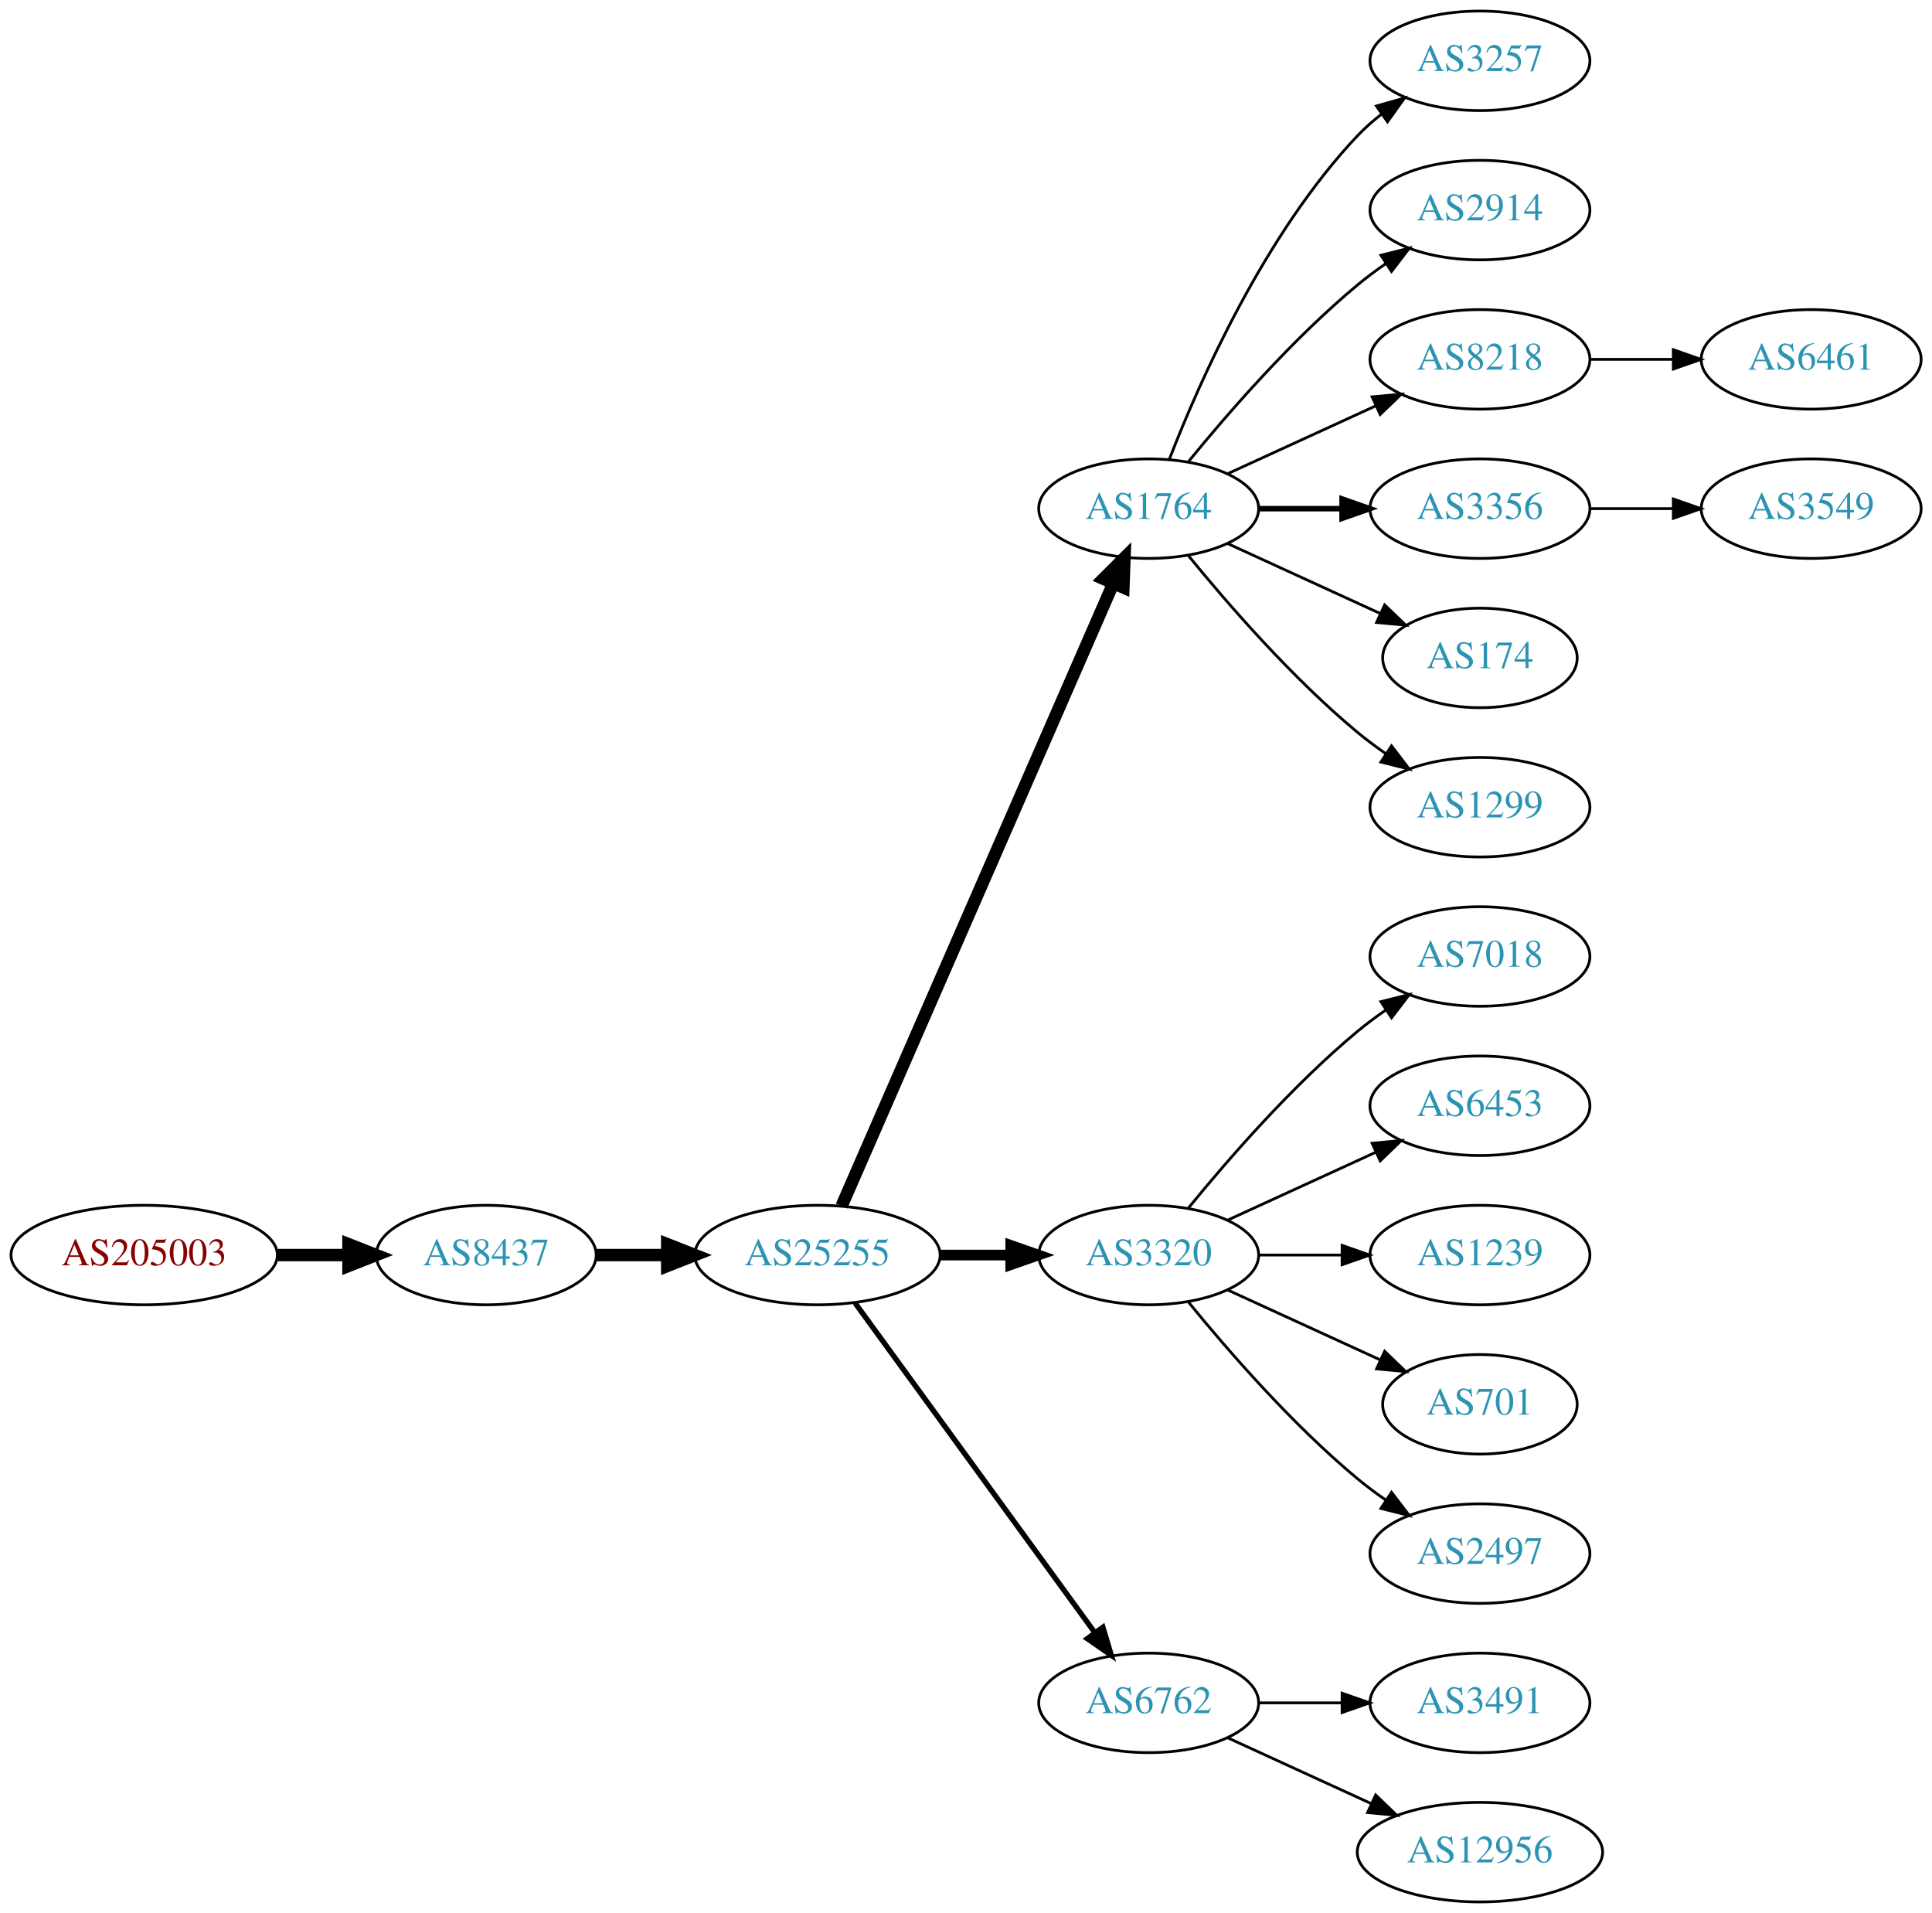
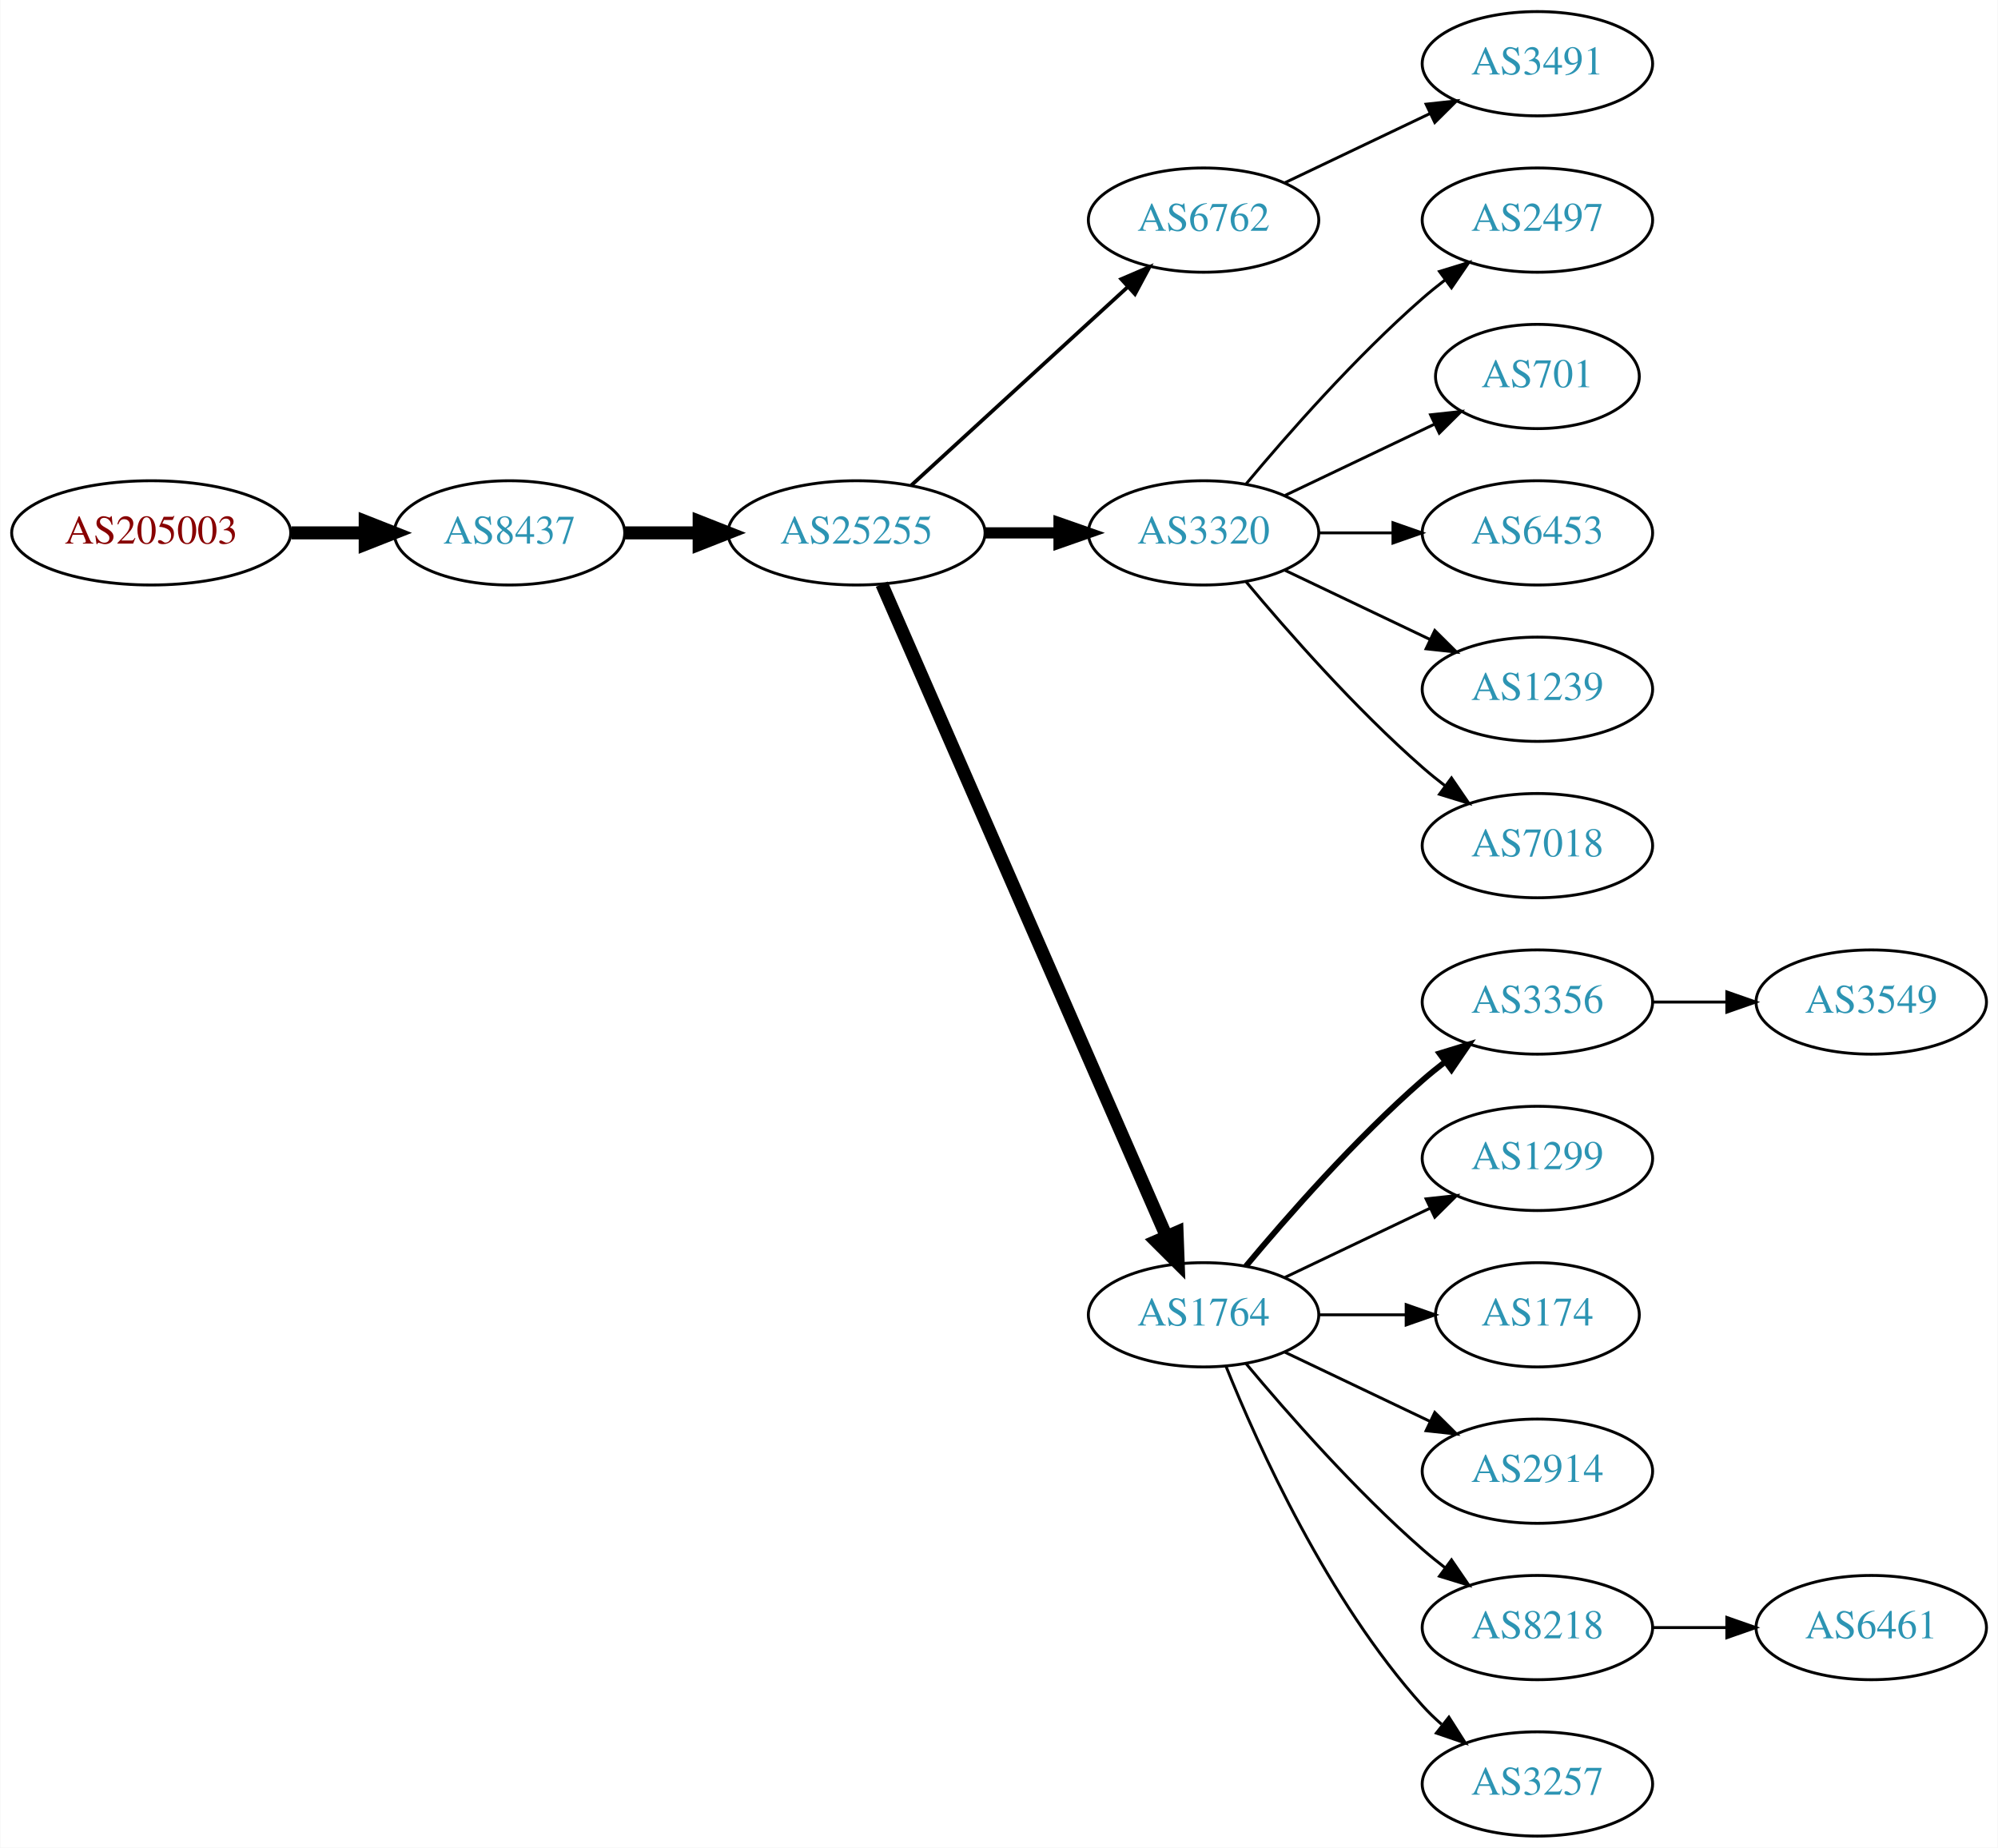
- <svg xmlns="http://www.w3.org/2000/svg" xmlns:xlink="http://www.w3.org/1999/xlink" width="699pt" height="692pt" viewBox="0.00 0.00 698.85 692.00">
-   <g id="graph0" class="graph" transform="scale(1 1) rotate(0) translate(4 688)">
-     <polygon fill="white" stroke="none" points="-4,4 -4,-688 694.855,-688 694.855,4 -4,4" />
+ <svg xmlns="http://www.w3.org/2000/svg" xmlns:xlink="http://www.w3.org/1999/xlink" width="690pt" height="638pt" viewBox="0.00 0.00 689.76 638.00">
+   <g id="graph0" class="graph" transform="scale(1 1) rotate(0) translate(4 634)">
+     <polygon fill="white" stroke="none" points="-4,4 -4,-634 685.755,-634 685.755,4 -4,4" />
    <g id="node1" class="node">
      <g id="a_node1">
        <a xlink:href="/asn/205003" xlink:title="AS205003 ~ Holter Verwaltungs GmbH [AT]">
-           <ellipse fill="#ffffff" stroke="black" cx="48.096" cy="-234" rx="48.192" ry="18" />
-           <text text-anchor="middle" x="48.096" y="-230.3" font-family="Times,serif" font-size="14.00" fill="#880000">AS205003</text>
+           <ellipse fill="#ffffff" stroke="black" cx="48.096" cy="-450" rx="48.192" ry="18" />
+           <text text-anchor="middle" x="48.096" y="-446.3" font-family="Times,serif" font-size="14.00" fill="#880000">AS205003</text>
        </a>
      </g>
    </g>
    <g id="node2" class="node">
      <g id="a_node2">
        <a xlink:href="/asn/8437" xlink:title="AS8437 ~ Hutchison Drei Austria GmbH [AT]">
-           <ellipse fill="#ffffff" stroke="black" cx="171.838" cy="-234" rx="39.794" ry="18" />
-           <text text-anchor="middle" x="171.838" y="-230.3" font-family="Times,serif" font-size="14.00" fill="#2c94b3">AS8437</text>
+           <ellipse fill="#ffffff" stroke="black" cx="171.838" cy="-450" rx="39.794" ry="18" />
+           <text text-anchor="middle" x="171.838" y="-446.3" font-family="Times,serif" font-size="14.00" fill="#2c94b3">AS8437</text>
        </a>
      </g>
    </g>
    <g id="edge1" class="edge">
-       <path fill="none" stroke="black" stroke-width="4.5" d="M96.513,-234C104.867,-234 113.577,-234 121.969,-234" />
-       <polygon fill="black" stroke="black" stroke-width="4.5" points="122.004,-237.938 132.004,-234 122.004,-230.063 122.004,-237.938" />
+       <path fill="none" stroke="black" stroke-width="4.5" d="M96.513,-450C104.867,-450 113.577,-450 121.969,-450" />
+       <polygon fill="black" stroke="black" stroke-width="4.5" points="122.004,-453.938 132.004,-450 122.004,-446.063 122.004,-453.938" />
    </g>
    <g id="node3" class="node">
      <g id="a_node3">
        <a xlink:href="/asn/25255" xlink:title="AS25255 ~ ==&gt; TELE2 AUSTRIA &lt;== [AT]">
-           <ellipse fill="#ffffff" stroke="black" cx="291.681" cy="-234" rx="44.393" ry="18" />
-           <text text-anchor="middle" x="291.681" y="-230.3" font-family="Times,serif" font-size="14.00" fill="#2c94b3">AS25255</text>
+           <ellipse fill="#ffffff" stroke="black" cx="291.681" cy="-450" rx="44.393" ry="18" />
+           <text text-anchor="middle" x="291.681" y="-446.3" font-family="Times,serif" font-size="14.00" fill="#2c94b3">AS25255</text>
        </a>
      </g>
    </g>
    <g id="edge2" class="edge">
-       <path fill="none" stroke="black" stroke-width="4.5" d="M211.751,-234C219.853,-234 228.528,-234 237.055,-234" />
-       <polygon fill="black" stroke="black" stroke-width="4.5" points="237.332,-237.938 247.332,-234 237.332,-230.063 237.332,-237.938" />
+       <path fill="none" stroke="black" stroke-width="4.5" d="M211.751,-450C219.853,-450 228.528,-450 237.055,-450" />
+       <polygon fill="black" stroke="black" stroke-width="4.5" points="237.332,-453.938 247.332,-450 237.332,-446.063 237.332,-453.938" />
    </g>
    <g id="node4" class="node">
      <g id="a_node4">
-         <a xlink:href="/asn/1764" xlink:title="AS1764 ~ NEXTLAYER-AS [AT]">
-           <ellipse fill="#ffffff" stroke="black" cx="411.523" cy="-504" rx="39.794" ry="18" />
-           <text text-anchor="middle" x="411.523" y="-500.3" font-family="Times,serif" font-size="14.00" fill="#2c94b3">AS1764</text>
+         <a xlink:href="/asn/6762" xlink:title="AS6762 ~ TELECOM ITALIA SPARKLE S.p.A. [IT]">
+           <ellipse fill="#ffffff" stroke="black" cx="411.523" cy="-558" rx="39.794" ry="18" />
+           <text text-anchor="middle" x="411.523" y="-554.3" font-family="Times,serif" font-size="14.00" fill="#2c94b3">AS6762</text>
        </a>
      </g>
    </g>
    <g id="edge3" class="edge">
-       <path fill="none" stroke="black" stroke-width="4.5" d="M300.412,-251.715C320.514,-297.771 374.522,-421.514 398.625,-476.739" />
-       <polygon fill="black" stroke="black" stroke-width="4.5" points="395.154,-478.629 402.763,-486.219 402.371,-475.479 395.154,-478.629" />
+       <path fill="none" stroke="black" stroke-width="1.286" d="M310.578,-466.403C330.507,-484.667 362.864,-514.322 385.341,-534.921" />
+       <polygon fill="black" stroke="black" stroke-width="1.286" points="383.106,-537.62 392.843,-541.797 387.836,-532.46 383.106,-537.62" />
    </g>
    <g id="node5" class="node">
      <g id="a_node5">
        <a xlink:href="/asn/3320" xlink:title="AS3320 ~ DTAG [DE]">
-           <ellipse fill="#ffffff" stroke="black" cx="411.523" cy="-234" rx="39.794" ry="18" />
-           <text text-anchor="middle" x="411.523" y="-230.3" font-family="Times,serif" font-size="14.00" fill="#2c94b3">AS3320</text>
+           <ellipse fill="#ffffff" stroke="black" cx="411.523" cy="-450" rx="39.794" ry="18" />
+           <text text-anchor="middle" x="411.523" y="-446.3" font-family="Times,serif" font-size="14.00" fill="#2c94b3">AS3320</text>
        </a>
      </g>
    </g>
    <g id="edge4" class="edge">
-       <path fill="none" stroke="black" stroke-width="3.857" d="M335.892,-234C344.204,-234 352.967,-234 361.449,-234" />
-       <polygon fill="black" stroke="black" stroke-width="3.857" points="361.608,-237.5 371.608,-234 361.608,-230.5 361.608,-237.5" />
+       <path fill="none" stroke="black" stroke-width="3.857" d="M335.892,-450C344.204,-450 352.967,-450 361.449,-450" />
+       <polygon fill="black" stroke="black" stroke-width="3.857" points="361.608,-453.5 371.608,-450 361.608,-446.5 361.608,-453.5" />
    </g>
    <g id="node6" class="node">
      <g id="a_node6">
-         <a xlink:href="/asn/6762" xlink:title="AS6762 ~ TELECOM ITALIA SPARKLE S.p.A. [IT]">
-           <ellipse fill="#ffffff" stroke="black" cx="411.523" cy="-72" rx="39.794" ry="18" />
-           <text text-anchor="middle" x="411.523" y="-68.3" font-family="Times,serif" font-size="14.00" fill="#2c94b3">AS6762</text>
+         <a xlink:href="/asn/1764" xlink:title="AS1764 ~ NEXTLAYER-AS [AT]">
+           <ellipse fill="#ffffff" stroke="black" cx="411.523" cy="-180" rx="39.794" ry="18" />
+           <text text-anchor="middle" x="411.523" y="-176.3" font-family="Times,serif" font-size="14.00" fill="#2c94b3">AS1764</text>
        </a>
      </g>
    </g>
    <g id="edge5" class="edge">
-       <path fill="none" stroke="black" stroke-width="1.929" d="M305.292,-216.663C326.113,-188.04 367.775,-130.767 391.964,-97.514" />
-       <polygon fill="black" stroke="black" stroke-width="1.929" points="394.95,-99.358 398.003,-89.212 389.29,-95.24 394.95,-99.358" />
+       <path fill="none" stroke="black" stroke-width="4.5" d="M300.412,-432.285C320.514,-386.229 374.522,-262.486 398.625,-207.261" />
+       <polygon fill="black" stroke="black" stroke-width="4.5" points="402.371,-208.521 402.763,-197.781 395.154,-205.371 402.371,-208.521" />
+     </g>
+     <g id="node19" class="node">
+       <g id="a_node19">
+         <a xlink:href="/asn/3491" xlink:title="AS3491 ~ PCCW Global, Inc. [US]">
+           <ellipse fill="#ffffff" stroke="black" cx="526.816" cy="-612" rx="39.794" ry="18" />
+           <text text-anchor="middle" x="526.816" y="-608.3" font-family="Times,serif" font-size="14.00" fill="#2c94b3">AS3491</text>
+         </a>
+       </g>
+     </g>
+     <g id="edge18" class="edge">
+       <path fill="none" stroke="black" d="M439.66,-570.934C454.654,-578.081 473.475,-587.052 489.698,-594.785" />
+       <polygon fill="black" stroke="black" points="488.368,-598.028 498.901,-599.171 491.38,-591.709 488.368,-598.028" />
    </g>
    <g id="node7" class="node">
      <g id="a_node7">
-         <a xlink:href="/asn/3257" xlink:title="AS3257 ~ GTT [DE]">
-           <ellipse fill="#ffffff" stroke="black" cx="531.366" cy="-666" rx="39.794" ry="18" />
-           <text text-anchor="middle" x="531.366" y="-662.3" font-family="Times,serif" font-size="14.00" fill="#2c94b3">AS3257</text>
+         <a xlink:href="/asn/2497" xlink:title="AS2497 ~ Internet Initiative Japan Inc. [JP]">
+           <ellipse fill="#ffffff" stroke="black" cx="526.816" cy="-558" rx="39.794" ry="18" />
+           <text text-anchor="middle" x="526.816" y="-554.3" font-family="Times,serif" font-size="14.00" fill="#2c94b3">AS2497</text>
        </a>
      </g>
    </g>
    <g id="edge6" class="edge">
-       <path fill="none" stroke="black" d="M419.046,-521.994C429.797,-549.728 453.454,-603.429 487.17,-639 489.755,-641.728 492.673,-644.294 495.741,-646.677" />
-       <polygon fill="black" stroke="black" points="493.895,-649.658 504.09,-652.543 497.92,-643.93 493.895,-649.658" />
+       <path fill="none" stroke="black" d="M426.153,-466.817C440.436,-483.929 463.982,-510.745 487.17,-531 489.635,-533.154 492.274,-535.294 494.971,-537.372" />
+       <polygon fill="black" stroke="black" points="492.996,-540.264 503.125,-543.37 497.144,-534.625 492.996,-540.264" />
    </g>
    <g id="node8" class="node">
      <g id="a_node8">
-         <a xlink:href="/asn/2914" xlink:title="AS2914 ~ NTT America, Inc. [US]">
-           <ellipse fill="#ffffff" stroke="black" cx="531.366" cy="-612" rx="39.794" ry="18" />
-           <text text-anchor="middle" x="531.366" y="-608.3" font-family="Times,serif" font-size="14.00" fill="#2c94b3">AS2914</text>
+         <a xlink:href="/asn/701" xlink:title="AS701 ~ UUNET [US]">
+           <ellipse fill="#ffffff" stroke="black" cx="526.816" cy="-504" rx="35.194" ry="18" />
+           <text text-anchor="middle" x="526.816" y="-500.3" font-family="Times,serif" font-size="14.00" fill="#2c94b3">AS701</text>
        </a>
      </g>
    </g>
    <g id="edge7" class="edge">
-       <path fill="none" stroke="black" d="M425.942,-521.065C440.057,-538.375 463.471,-565.345 487.17,-585 490.386,-587.668 493.886,-590.27 497.457,-592.741" />
-       <polygon fill="black" stroke="black" points="495.535,-595.666 505.813,-598.236 499.381,-589.817 495.535,-595.666" />
+       <path fill="none" stroke="black" d="M439.66,-462.934C455.091,-470.29 474.577,-479.577 491.112,-487.459" />
+       <polygon fill="black" stroke="black" points="489.921,-490.768 500.454,-491.911 492.933,-484.449 489.921,-490.768" />
    </g>
    <g id="node9" class="node">
      <g id="a_node9">
-         <a xlink:href="/asn/8218" xlink:title="AS8218 ~ legacy Neotelecoms [FR]">
-           <ellipse fill="#ffffff" stroke="black" cx="531.366" cy="-558" rx="39.794" ry="18" />
-           <text text-anchor="middle" x="531.366" y="-554.3" font-family="Times,serif" font-size="14.00" fill="#2c94b3">AS8218</text>
+         <a xlink:href="/asn/6453" xlink:title="AS6453 ~ TATA COMMUNICATIONS (AMERICA) INC [US]">
+           <ellipse fill="#ffffff" stroke="black" cx="526.816" cy="-450" rx="39.794" ry="18" />
+           <text text-anchor="middle" x="526.816" y="-446.3" font-family="Times,serif" font-size="14.00" fill="#2c94b3">AS6453</text>
        </a>
      </g>
    </g>
    <g id="edge8" class="edge">
-       <path fill="none" stroke="black" d="M440.152,-516.661C456.109,-523.973 476.379,-533.261 493.662,-541.181" />
-       <polygon fill="black" stroke="black" points="492.361,-544.435 502.91,-545.419 495.277,-538.071 492.361,-544.435" />
+       <path fill="none" stroke="black" d="M451.195,-450C459.398,-450 468.162,-450 476.694,-450" />
+       <polygon fill="black" stroke="black" points="476.934,-453.5 486.934,-450 476.933,-446.5 476.934,-453.5" />
    </g>
    <g id="node10" class="node">
      <g id="a_node10">
-         <a xlink:href="/asn/3356" xlink:title="AS3356 ~ Level 3 Parent, LLC [US]">
-           <ellipse fill="#ffffff" stroke="black" cx="531.366" cy="-504" rx="39.794" ry="18" />
-           <text text-anchor="middle" x="531.366" y="-500.3" font-family="Times,serif" font-size="14.00" fill="#2c94b3">AS3356</text>
+         <a xlink:href="/asn/1239" xlink:title="AS1239 ~ Sprint [US]">
+           <ellipse fill="#ffffff" stroke="black" cx="526.816" cy="-396" rx="39.794" ry="18" />
+           <text text-anchor="middle" x="526.816" y="-392.3" font-family="Times,serif" font-size="14.00" fill="#2c94b3">AS1239</text>
        </a>
      </g>
    </g>
    <g id="edge9" class="edge">
-       <path fill="none" stroke="black" stroke-width="2" d="M451.436,-504C460.989,-504 471.339,-504 481.301,-504" />
-       <polygon fill="black" stroke="black" stroke-width="2" points="481.494,-507.5 491.494,-504 481.494,-500.5 481.494,-507.5" />
+       <path fill="none" stroke="black" d="M439.66,-437.066C454.654,-429.919 473.475,-420.948 489.698,-413.215" />
+       <polygon fill="black" stroke="black" points="491.38,-416.291 498.901,-408.829 488.368,-409.972 491.38,-416.291" />
    </g>
    <g id="node11" class="node">
      <g id="a_node11">
-         <a xlink:href="/asn/174" xlink:title="AS174 ~ Cogent Communications [US]">
-           <ellipse fill="#ffffff" stroke="black" cx="531.366" cy="-450" rx="35.194" ry="18" />
-           <text text-anchor="middle" x="531.366" y="-446.3" font-family="Times,serif" font-size="14.00" fill="#2c94b3">AS174</text>
+         <a xlink:href="/asn/7018" xlink:title="AS7018 ~ AT&amp;T Services, Inc. [US]">
+           <ellipse fill="#ffffff" stroke="black" cx="526.816" cy="-342" rx="39.794" ry="18" />
+           <text text-anchor="middle" x="526.816" y="-338.3" font-family="Times,serif" font-size="14.00" fill="#2c94b3">AS7018</text>
        </a>
      </g>
    </g>
    <g id="edge10" class="edge">
-       <path fill="none" stroke="black" d="M440.152,-491.339C456.568,-483.817 477.55,-474.202 495.147,-466.139" />
-       <polygon fill="black" stroke="black" points="496.891,-469.189 504.524,-461.842 493.975,-462.826 496.891,-469.189" />
+       <path fill="none" stroke="black" d="M426.153,-433.183C440.436,-416.071 463.982,-389.255 487.17,-369 489.635,-366.846 492.274,-364.706 494.971,-362.628" />
+       <polygon fill="black" stroke="black" points="497.144,-365.375 503.125,-356.63 492.996,-359.736 497.144,-365.375" />
    </g>
    <g id="node12" class="node">
      <g id="a_node12">
-         <a xlink:href="/asn/1299" xlink:title="AS1299 ~ Telia Carrier [EU]">
-           <ellipse fill="#ffffff" stroke="black" cx="531.366" cy="-396" rx="39.794" ry="18" />
-           <text text-anchor="middle" x="531.366" y="-392.3" font-family="Times,serif" font-size="14.00" fill="#2c94b3">AS1299</text>
+         <a xlink:href="/asn/3356" xlink:title="AS3356 ~ Level 3 Parent, LLC [US]">
+           <ellipse fill="#ffffff" stroke="black" cx="526.816" cy="-288" rx="39.794" ry="18" />
+           <text text-anchor="middle" x="526.816" y="-284.3" font-family="Times,serif" font-size="14.00" fill="#2c94b3">AS3356</text>
        </a>
      </g>
    </g>
    <g id="edge11" class="edge">
-       <path fill="none" stroke="black" d="M425.942,-486.935C440.057,-469.625 463.471,-442.655 487.17,-423 490.386,-420.332 493.886,-417.73 497.457,-415.259" />
-       <polygon fill="black" stroke="black" points="499.381,-418.183 505.813,-409.764 495.535,-412.334 499.381,-418.183" />
+       <path fill="none" stroke="black" stroke-width="2" d="M426.153,-196.817C440.436,-213.929 463.982,-240.745 487.17,-261 489.635,-263.154 492.274,-265.294 494.971,-267.372" />
+       <polygon fill="black" stroke="black" stroke-width="2" points="492.996,-270.264 503.125,-273.37 497.144,-264.625 492.996,-270.264" />
    </g>
    <g id="node13" class="node">
      <g id="a_node13">
-         <a xlink:href="/asn/7018" xlink:title="AS7018 ~ AT&amp;T Services, Inc. [US]">
-           <ellipse fill="#ffffff" stroke="black" cx="531.366" cy="-342" rx="39.794" ry="18" />
-           <text text-anchor="middle" x="531.366" y="-338.3" font-family="Times,serif" font-size="14.00" fill="#2c94b3">AS7018</text>
+         <a xlink:href="/asn/1299" xlink:title="AS1299 ~ Telia Carrier [EU]">
+           <ellipse fill="#ffffff" stroke="black" cx="526.816" cy="-234" rx="39.794" ry="18" />
+           <text text-anchor="middle" x="526.816" y="-230.3" font-family="Times,serif" font-size="14.00" fill="#2c94b3">AS1299</text>
        </a>
      </g>
    </g>
    <g id="edge12" class="edge">
-       <path fill="none" stroke="black" d="M425.942,-251.065C440.057,-268.375 463.471,-295.345 487.17,-315 490.386,-317.668 493.886,-320.27 497.457,-322.741" />
-       <polygon fill="black" stroke="black" points="495.535,-325.666 505.813,-328.236 499.381,-319.817 495.535,-325.666" />
+       <path fill="none" stroke="black" d="M439.66,-192.934C454.654,-200.081 473.475,-209.052 489.698,-216.785" />
+       <polygon fill="black" stroke="black" points="488.368,-220.028 498.901,-221.171 491.38,-213.709 488.368,-220.028" />
    </g>
    <g id="node14" class="node">
      <g id="a_node14">
-         <a xlink:href="/asn/6453" xlink:title="AS6453 ~ TATA COMMUNICATIONS (AMERICA) INC [US]">
-           <ellipse fill="#ffffff" stroke="black" cx="531.366" cy="-288" rx="39.794" ry="18" />
-           <text text-anchor="middle" x="531.366" y="-284.3" font-family="Times,serif" font-size="14.00" fill="#2c94b3">AS6453</text>
+         <a xlink:href="/asn/174" xlink:title="AS174 ~ Cogent Communications [US]">
+           <ellipse fill="#ffffff" stroke="black" cx="526.816" cy="-180" rx="35.194" ry="18" />
+           <text text-anchor="middle" x="526.816" y="-176.3" font-family="Times,serif" font-size="14.00" fill="#2c94b3">AS174</text>
        </a>
      </g>
    </g>
    <g id="edge13" class="edge">
-       <path fill="none" stroke="black" d="M440.152,-246.661C456.109,-253.973 476.379,-263.261 493.662,-271.181" />
-       <polygon fill="black" stroke="black" points="492.361,-274.435 502.91,-275.419 495.277,-268.071 492.361,-274.435" />
+       <path fill="none" stroke="black" d="M451.195,-180C460.901,-180 471.391,-180 481.354,-180" />
+       <polygon fill="black" stroke="black" points="481.491,-183.5 491.491,-180 481.49,-176.5 481.491,-183.5" />
    </g>
    <g id="node15" class="node">
      <g id="a_node15">
-         <a xlink:href="/asn/1239" xlink:title="AS1239 ~ Sprint [US]">
-           <ellipse fill="#ffffff" stroke="black" cx="531.366" cy="-234" rx="39.794" ry="18" />
-           <text text-anchor="middle" x="531.366" y="-230.3" font-family="Times,serif" font-size="14.00" fill="#2c94b3">AS1239</text>
+         <a xlink:href="/asn/2914" xlink:title="AS2914 ~ NTT America, Inc. [US]">
+           <ellipse fill="#ffffff" stroke="black" cx="526.816" cy="-126" rx="39.794" ry="18" />
+           <text text-anchor="middle" x="526.816" y="-122.3" font-family="Times,serif" font-size="14.00" fill="#2c94b3">AS2914</text>
        </a>
      </g>
    </g>
    <g id="edge14" class="edge">
-       <path fill="none" stroke="black" d="M451.436,-234C460.989,-234 471.339,-234 481.301,-234" />
-       <polygon fill="black" stroke="black" points="481.494,-237.5 491.494,-234 481.494,-230.5 481.494,-237.5" />
+       <path fill="none" stroke="black" d="M439.66,-167.066C454.654,-159.919 473.475,-150.948 489.698,-143.215" />
+       <polygon fill="black" stroke="black" points="491.38,-146.291 498.901,-138.829 488.368,-139.972 491.38,-146.291" />
    </g>
    <g id="node16" class="node">
      <g id="a_node16">
-         <a xlink:href="/asn/701" xlink:title="AS701 ~ UUNET [US]">
-           <ellipse fill="#ffffff" stroke="black" cx="531.366" cy="-180" rx="35.194" ry="18" />
-           <text text-anchor="middle" x="531.366" y="-176.3" font-family="Times,serif" font-size="14.00" fill="#2c94b3">AS701</text>
+         <a xlink:href="/asn/8218" xlink:title="AS8218 ~ legacy Neotelecoms [FR]">
+           <ellipse fill="#ffffff" stroke="black" cx="526.816" cy="-72" rx="39.794" ry="18" />
+           <text text-anchor="middle" x="526.816" y="-68.3" font-family="Times,serif" font-size="14.00" fill="#2c94b3">AS8218</text>
        </a>
      </g>
    </g>
    <g id="edge15" class="edge">
-       <path fill="none" stroke="black" d="M440.152,-221.339C456.568,-213.817 477.55,-204.202 495.147,-196.139" />
-       <polygon fill="black" stroke="black" points="496.891,-199.189 504.524,-191.842 493.975,-192.826 496.891,-199.189" />
+       <path fill="none" stroke="black" d="M426.153,-163.183C440.436,-146.071 463.982,-119.255 487.17,-99 489.635,-96.846 492.274,-94.706 494.971,-92.628" />
+       <polygon fill="black" stroke="black" points="497.144,-95.375 503.125,-86.63 492.996,-89.736 497.144,-95.375" />
    </g>
    <g id="node17" class="node">
      <g id="a_node17">
-         <a xlink:href="/asn/2497" xlink:title="AS2497 ~ Internet Initiative Japan Inc. [JP]">
-           <ellipse fill="#ffffff" stroke="black" cx="531.366" cy="-126" rx="39.794" ry="18" />
-           <text text-anchor="middle" x="531.366" y="-122.3" font-family="Times,serif" font-size="14.00" fill="#2c94b3">AS2497</text>
+         <a xlink:href="/asn/3257" xlink:title="AS3257 ~ GTT [DE]">
+           <ellipse fill="#ffffff" stroke="black" cx="526.816" cy="-18" rx="39.794" ry="18" />
+           <text text-anchor="middle" x="526.816" y="-14.3" font-family="Times,serif" font-size="14.00" fill="#2c94b3">AS3257</text>
        </a>
      </g>
    </g>
    <g id="edge16" class="edge">
-       <path fill="none" stroke="black" d="M425.942,-216.935C440.057,-199.625 463.471,-172.655 487.17,-153 490.386,-150.332 493.886,-147.73 497.457,-145.259" />
-       <polygon fill="black" stroke="black" points="499.381,-148.183 505.813,-139.764 495.535,-142.334 499.381,-148.183" />
+       <path fill="none" stroke="black" d="M419.271,-162.213C430.322,-134.757 454.375,-81.422 487.17,-45 489.172,-42.776 491.391,-40.637 493.723,-38.603" />
+       <polygon fill="black" stroke="black" points="496.254,-41.065 501.942,-32.127 491.921,-35.567 496.254,-41.065" />
+     </g>
+     <g id="node18" class="node">
+       <g id="a_node18">
+         <a xlink:href="/asn/3549" xlink:title="AS3549 ~ Level 3 Parent, LLC [US]">
+           <ellipse fill="#ffffff" stroke="black" cx="642.109" cy="-288" rx="39.794" ry="18" />
+           <text text-anchor="middle" x="642.109" y="-284.3" font-family="Times,serif" font-size="14.00" fill="#2c94b3">AS3549</text>
+         </a>
+       </g>
+     </g>
+     <g id="edge17" class="edge">
+       <path fill="none" stroke="black" d="M566.488,-288C574.691,-288 583.455,-288 591.987,-288" />
+       <polygon fill="black" stroke="black" points="592.227,-291.5 602.226,-288 592.226,-284.5 592.227,-291.5" />
    </g>
    <g id="node20" class="node">
      <g id="a_node20">
-         <a xlink:href="/asn/3491" xlink:title="AS3491 ~ PCCW Global, Inc. [US]">
-           <ellipse fill="#ffffff" stroke="black" cx="531.366" cy="-72" rx="39.794" ry="18" />
-           <text text-anchor="middle" x="531.366" y="-68.3" font-family="Times,serif" font-size="14.00" fill="#2c94b3">AS3491</text>
+         <a xlink:href="/asn/6461" xlink:title="AS6461 ~ Zayo Bandwidth [US]">
+           <ellipse fill="#ffffff" stroke="black" cx="642.109" cy="-72" rx="39.794" ry="18" />
+           <text text-anchor="middle" x="642.109" y="-68.3" font-family="Times,serif" font-size="14.00" fill="#2c94b3">AS6461</text>
        </a>
      </g>
    </g>
    <g id="edge19" class="edge">
-       <path fill="none" stroke="black" d="M451.436,-72C460.989,-72 471.339,-72 481.301,-72" />
-       <polygon fill="black" stroke="black" points="481.494,-75.5 491.494,-72 481.494,-68.5 481.494,-75.5" />
-     </g>
-     <g id="node21" class="node">
-       <g id="a_node21">
-         <a xlink:href="/asn/12956" xlink:title="AS12956 ~ TELXIUS [ES]">
-           <ellipse fill="#ffffff" stroke="black" cx="531.366" cy="-18" rx="44.393" ry="18" />
-           <text text-anchor="middle" x="531.366" y="-14.3" font-family="Times,serif" font-size="14.00" fill="#2c94b3">AS12956</text>
-         </a>
-       </g>
-     </g>
-     <g id="edge20" class="edge">
-       <path fill="none" stroke="black" d="M440.152,-59.339C455.65,-52.238 475.216,-43.272 492.163,-35.506" />
-       <polygon fill="black" stroke="black" points="493.633,-38.682 501.266,-31.335 490.716,-32.319 493.633,-38.682" />
-     </g>
-     <g id="node18" class="node">
-       <g id="a_node18">
-         <a xlink:href="/asn/6461" xlink:title="AS6461 ~ Zayo Bandwidth [US]">
-           <ellipse fill="#ffffff" stroke="black" cx="651.208" cy="-558" rx="39.794" ry="18" />
-           <text text-anchor="middle" x="651.208" y="-554.3" font-family="Times,serif" font-size="14.00" fill="#2c94b3">AS6461</text>
-         </a>
-       </g>
-     </g>
-     <g id="edge17" class="edge">
-       <path fill="none" stroke="black" d="M571.278,-558C580.832,-558 591.181,-558 601.144,-558" />
-       <polygon fill="black" stroke="black" points="601.336,-561.5 611.336,-558 601.336,-554.5 601.336,-561.5" />
-     </g>
-     <g id="node19" class="node">
-       <g id="a_node19">
-         <a xlink:href="/asn/3549" xlink:title="AS3549 ~ Level 3 Parent, LLC [US]">
-           <ellipse fill="#ffffff" stroke="black" cx="651.208" cy="-504" rx="39.794" ry="18" />
-           <text text-anchor="middle" x="651.208" y="-500.3" font-family="Times,serif" font-size="14.00" fill="#2c94b3">AS3549</text>
-         </a>
-       </g>
-     </g>
-     <g id="edge18" class="edge">
-       <path fill="none" stroke="black" d="M571.278,-504C580.832,-504 591.181,-504 601.144,-504" />
-       <polygon fill="black" stroke="black" points="601.336,-507.5 611.336,-504 601.336,-500.5 601.336,-507.5" />
+       <path fill="none" stroke="black" d="M566.488,-72C574.691,-72 583.455,-72 591.987,-72" />
+       <polygon fill="black" stroke="black" points="592.227,-75.5 602.226,-72 592.226,-68.5 592.227,-75.5" />
    </g>
  </g>
</svg>
